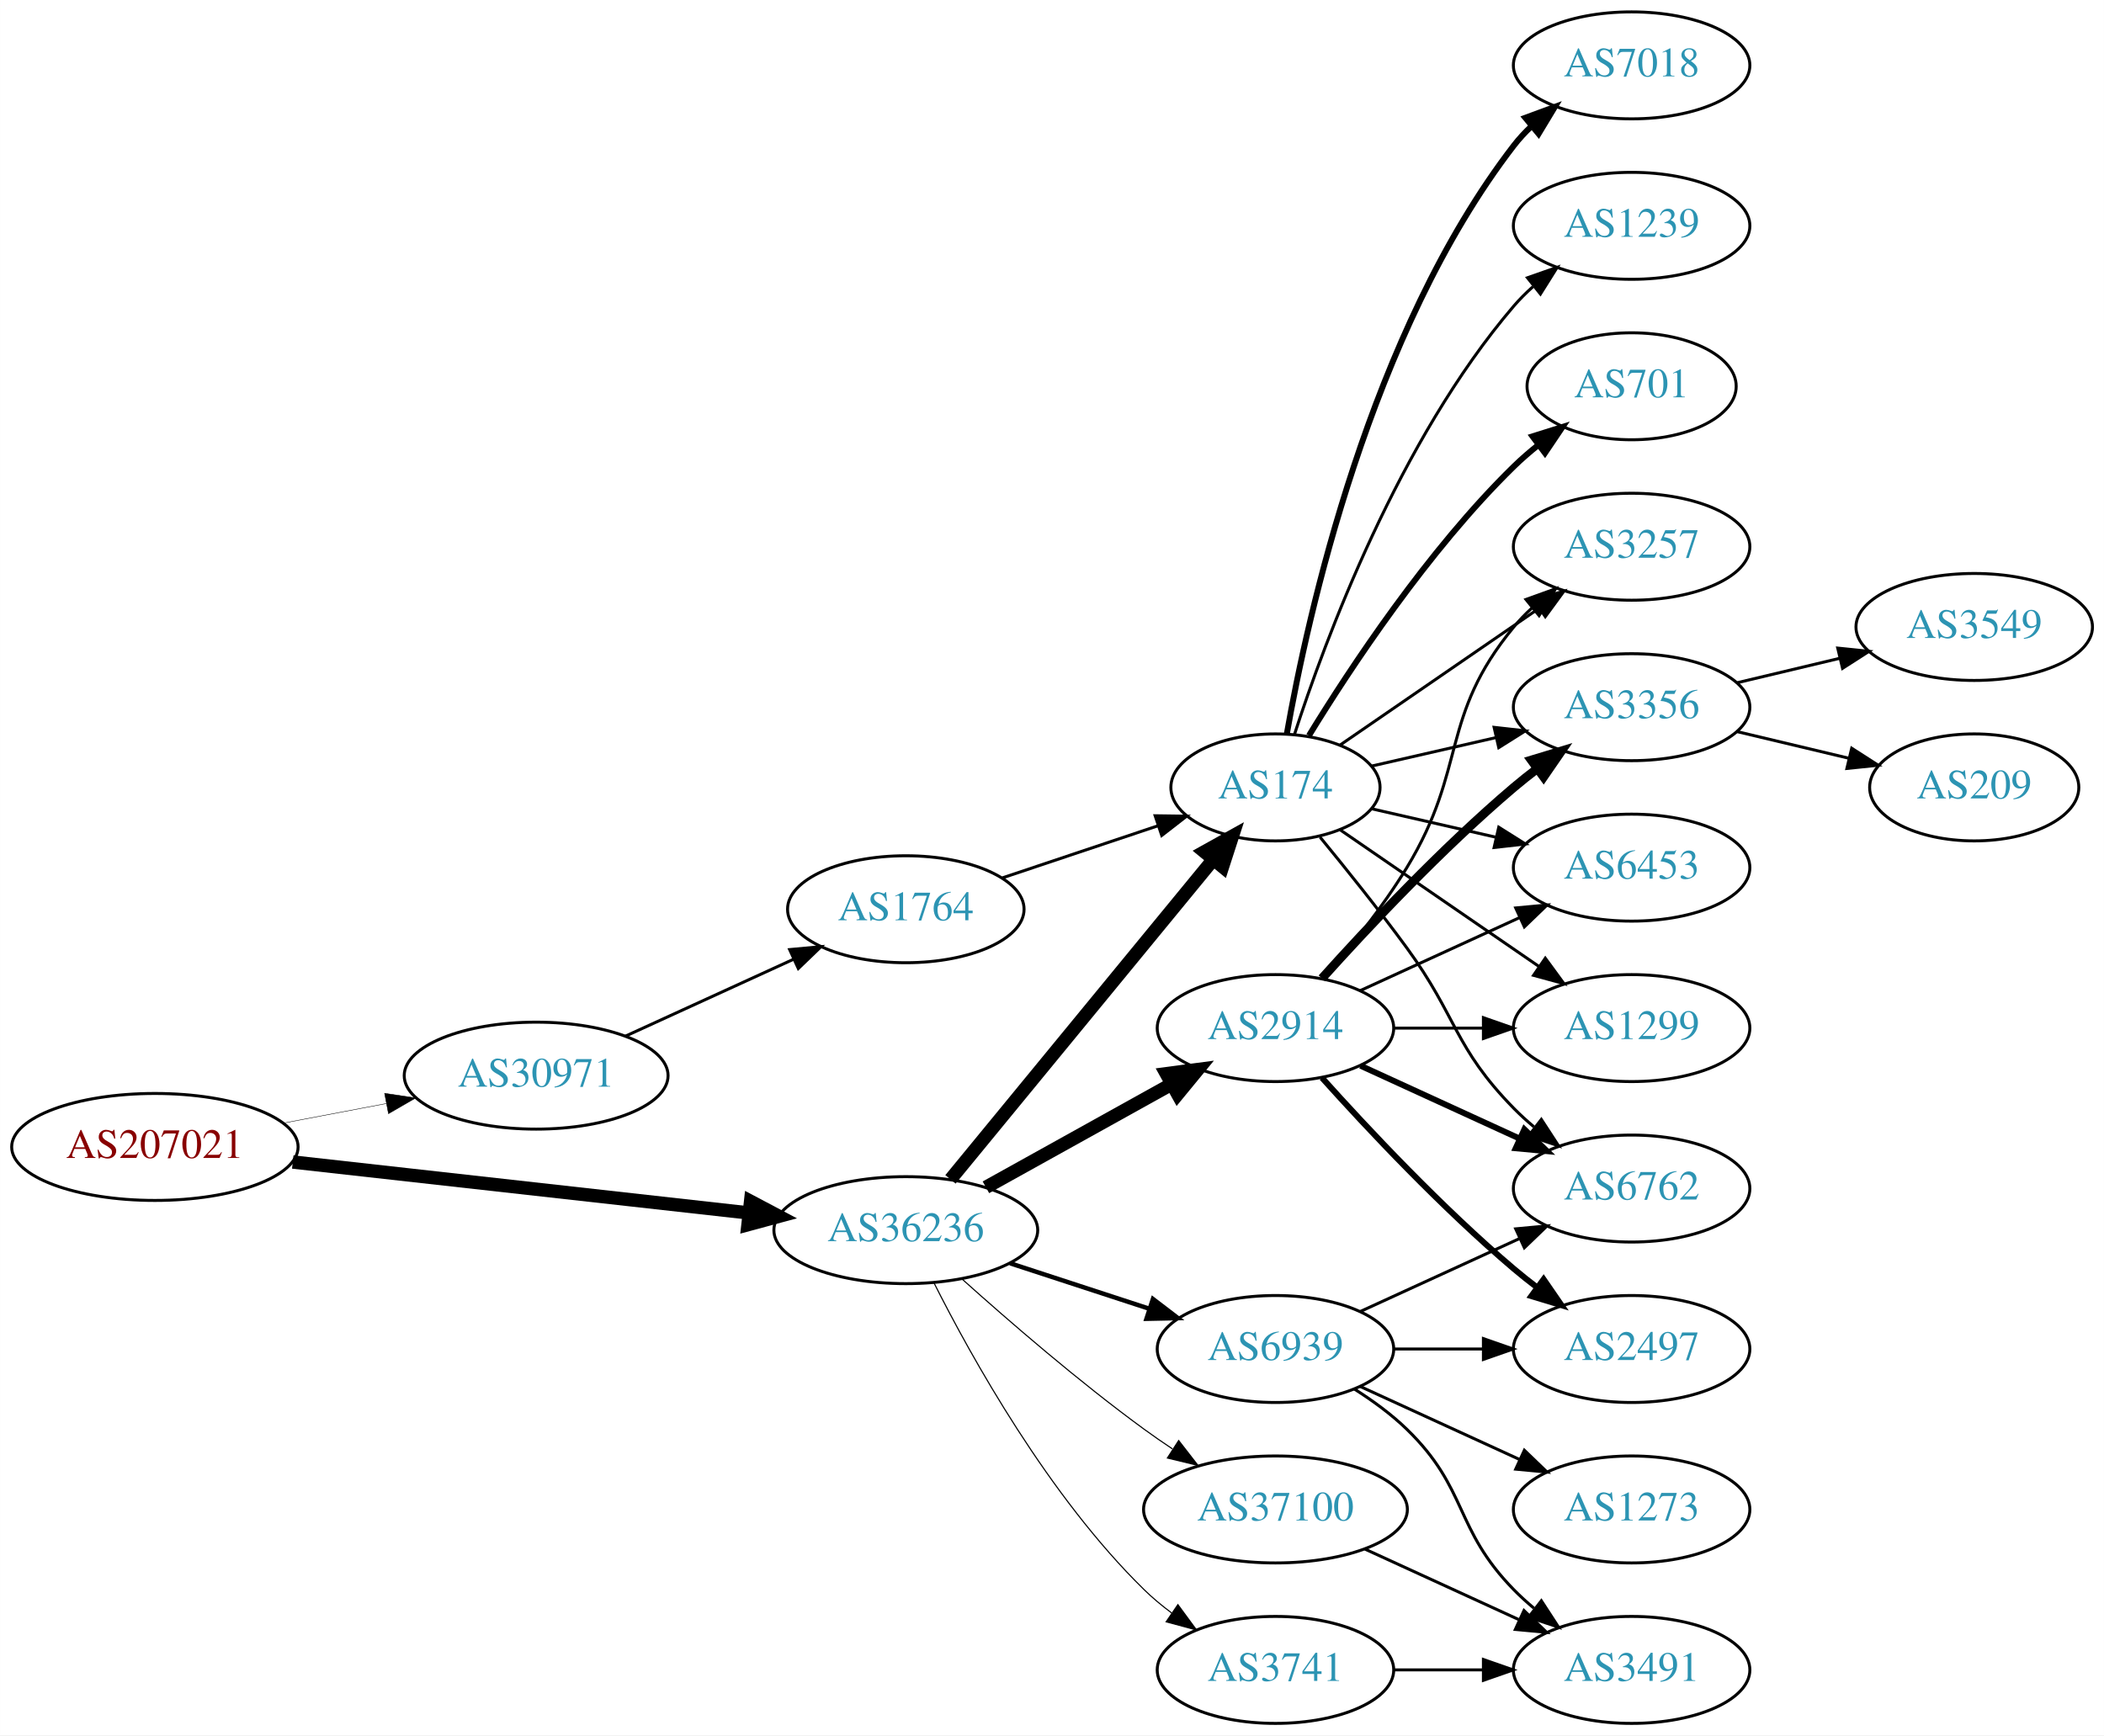
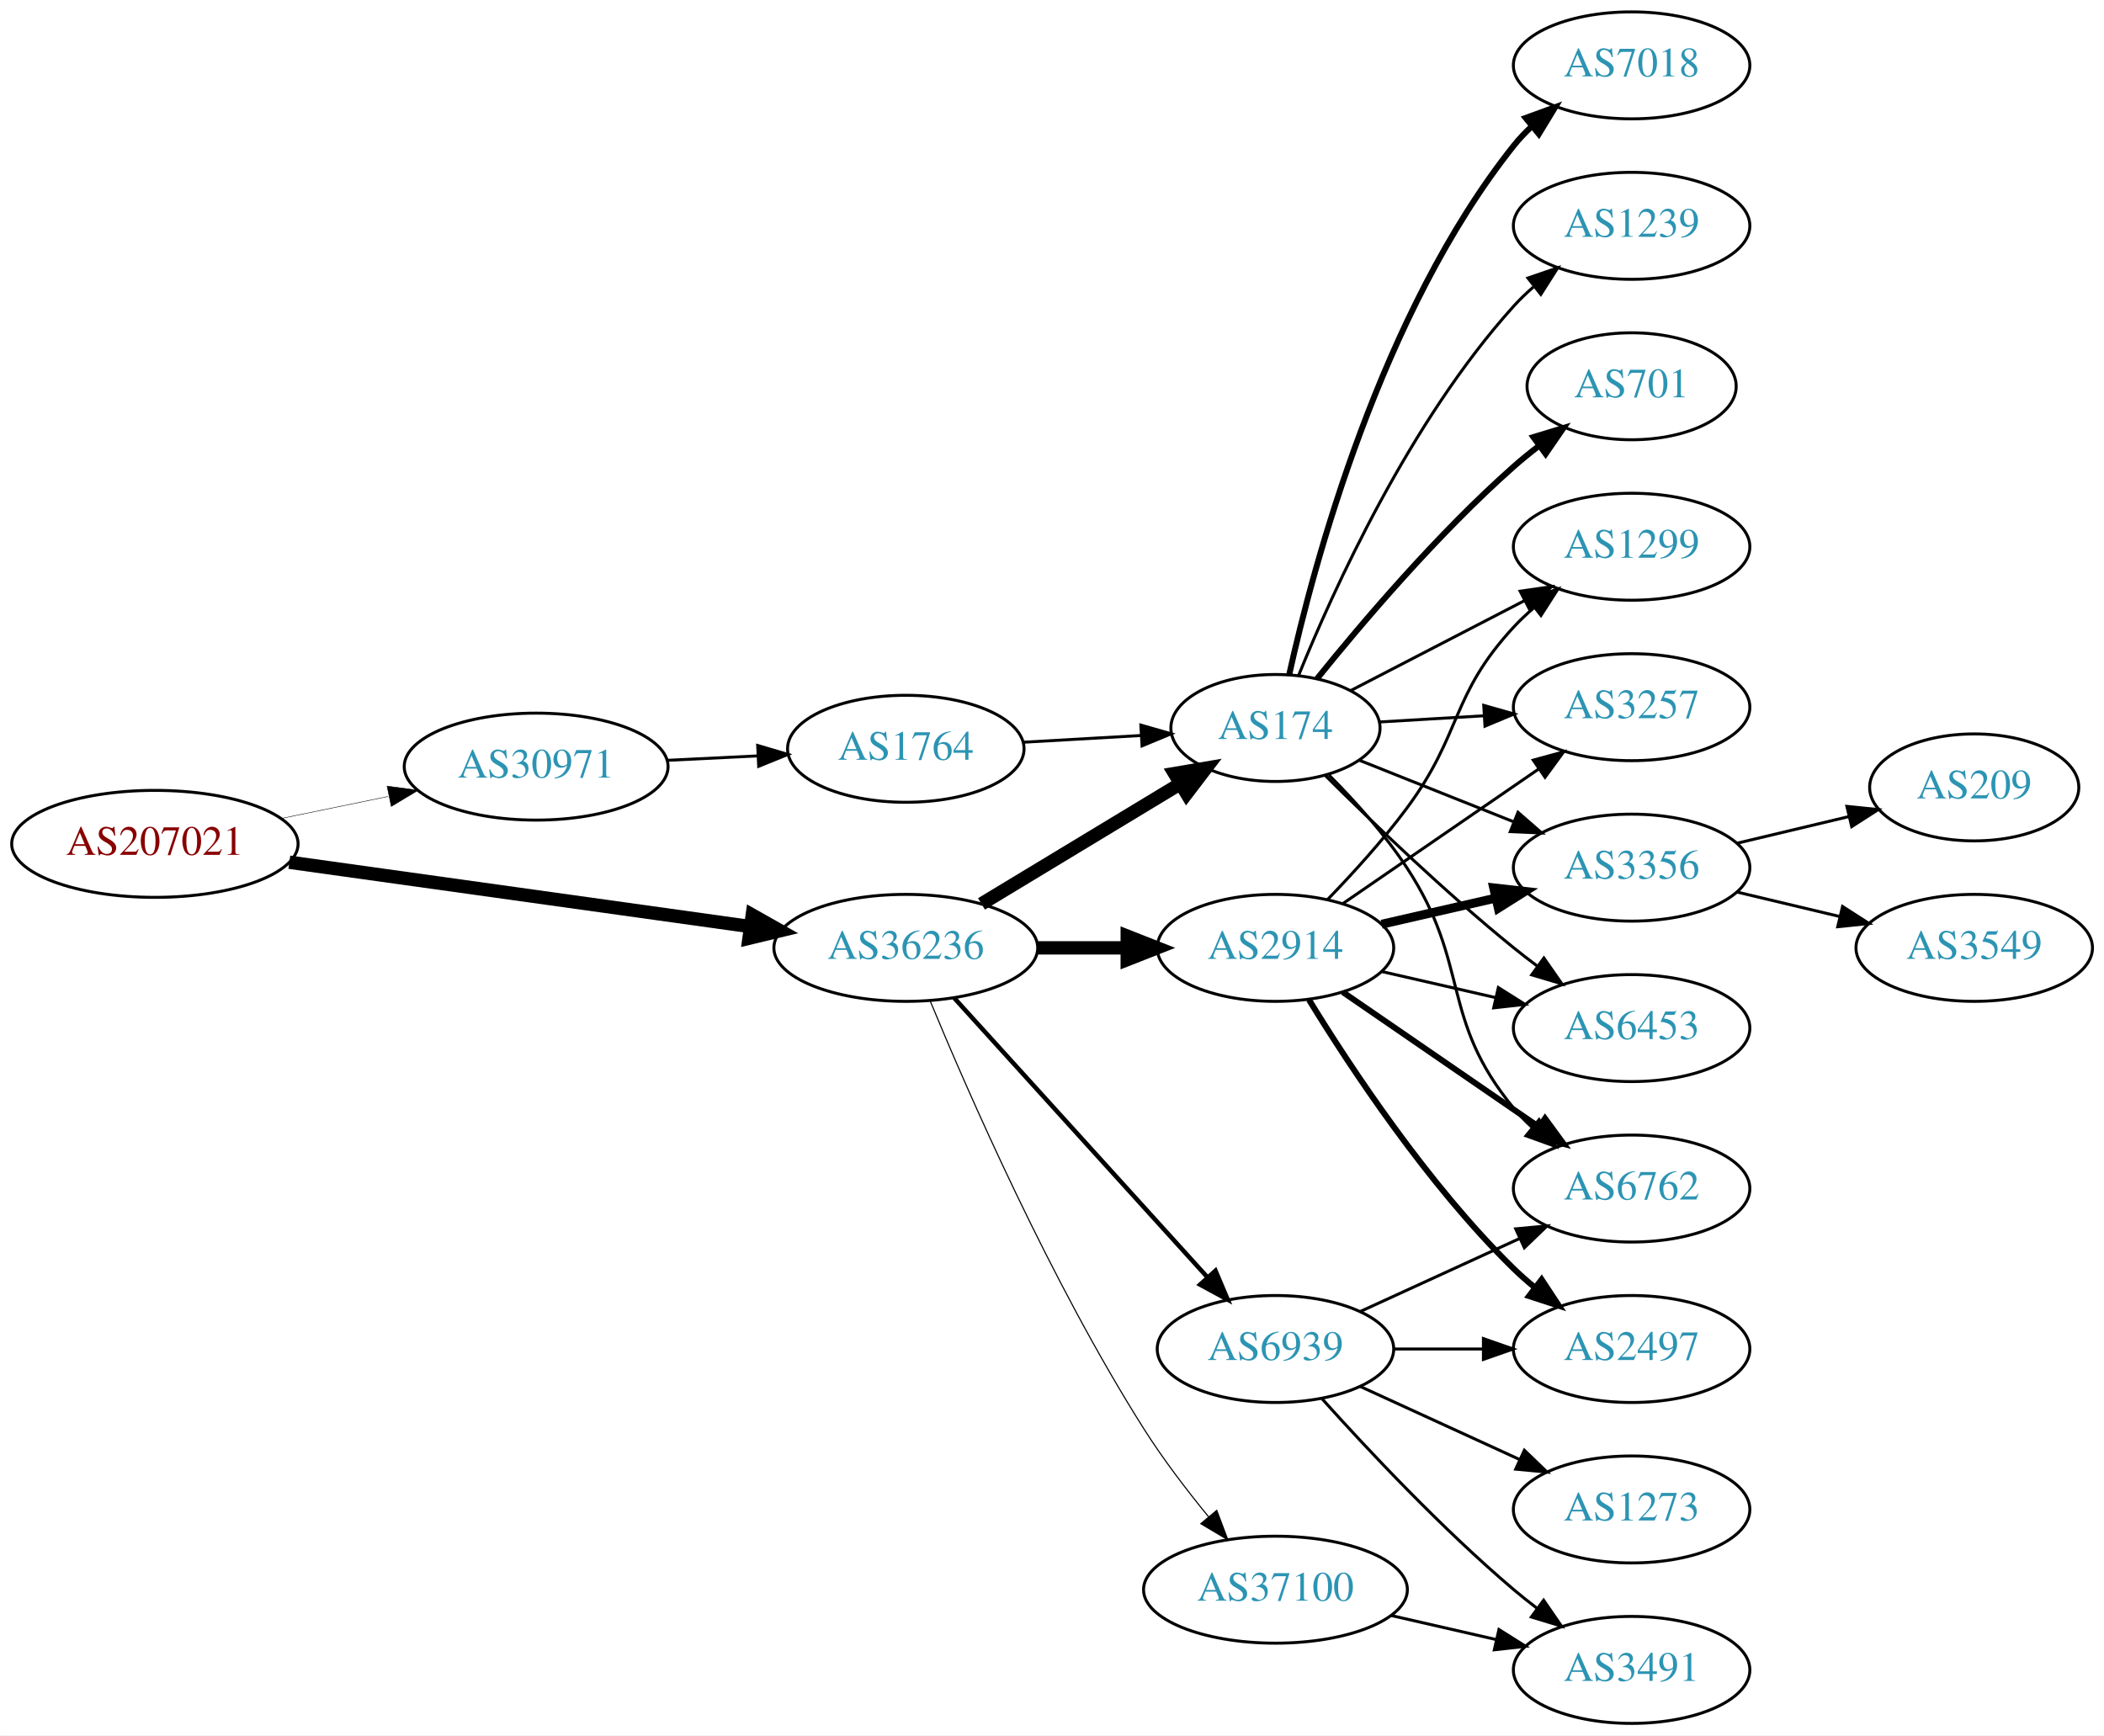
<svg xmlns="http://www.w3.org/2000/svg" xmlns:xlink="http://www.w3.org/1999/xlink" width="708pt" height="584pt" viewBox="0.00 0.00 707.95 584.00">
  <g id="graph0" class="graph" transform="scale(1 1) rotate(0) translate(4 580)">
    <polygon fill="white" stroke="none" points="-4,4 -4,-580 703.954,-580 703.954,4 -4,4" />
    <g id="node1" class="node">
      <g id="a_node1">
        <a xlink:href="/asn/207021" xlink:title="AS207021 ~ ipcom GmbH [AT]">
-           <ellipse fill="#ffffff" stroke="black" cx="48.096" cy="-194" rx="48.192" ry="18" />
-           <text text-anchor="middle" x="48.096" y="-190.3" font-family="Times,serif" font-size="14.00" fill="#880000">AS207021</text>
+           <ellipse fill="#ffffff" stroke="black" cx="48.096" cy="-296" rx="48.192" ry="18" />
+           <text text-anchor="middle" x="48.096" y="-292.3" font-family="Times,serif" font-size="14.00" fill="#880000">AS207021</text>
        </a>
      </g>
    </g>
    <g id="node2" class="node">
      <g id="a_node2">
        <a xlink:href="/asn/30971" xlink:title="AS30971 ~ Jakob-Haringer-Strasse 8 [AT]">
-           <ellipse fill="#ffffff" stroke="black" cx="176.388" cy="-218" rx="44.393" ry="18" />
-           <text text-anchor="middle" x="176.388" y="-214.3" font-family="Times,serif" font-size="14.00" fill="#2c94b3">AS30971</text>
+           <ellipse fill="#ffffff" stroke="black" cx="176.388" cy="-322" rx="44.393" ry="18" />
+           <text text-anchor="middle" x="176.388" y="-318.3" font-family="Times,serif" font-size="14.00" fill="#2c94b3">AS30971</text>
        </a>
      </g>
    </g>
    <g id="edge1" class="edge">
-       <path fill="none" stroke="black" stroke-width="0.15" d="M91.5,-202.058C102.585,-204.165 114.629,-206.454 126.041,-208.622" />
-       <polygon fill="black" stroke="black" stroke-width="0.15" points="125.389,-212.061 135.866,-210.49 126.696,-205.184 125.389,-212.061" />
+       <path fill="none" stroke="black" stroke-width="0.155" d="M90.798,-304.585C102.246,-306.942 114.76,-309.518 126.569,-311.95" />
+       <polygon fill="black" stroke="black" stroke-width="0.155" points="126.219,-315.451 136.72,-314.039 127.631,-308.595 126.219,-315.451" />
    </g>
    <g id="node3" class="node">
      <g id="a_node3">
        <a xlink:href="/asn/36236" xlink:title="AS36236 ~ NetActuate, Inc [US]">
-           <ellipse fill="#ffffff" stroke="black" cx="300.78" cy="-166" rx="44.393" ry="18" />
-           <text text-anchor="middle" x="300.78" y="-162.3" font-family="Times,serif" font-size="14.00" fill="#2c94b3">AS36236</text>
+           <ellipse fill="#ffffff" stroke="black" cx="300.78" cy="-261" rx="44.393" ry="18" />
+           <text text-anchor="middle" x="300.78" y="-257.3" font-family="Times,serif" font-size="14.00" fill="#2c94b3">AS36236</text>
        </a>
      </g>
    </g>
    <g id="edge2" class="edge">
-       <path fill="none" stroke="black" stroke-width="4.5" d="M94.493,-188.929C137.689,-184.105 202.627,-176.851 247.86,-171.799" />
-       <polygon fill="black" stroke="black" stroke-width="4.5" points="248.551,-175.684 258.052,-170.661 247.677,-167.858 248.551,-175.684" />
+       <path fill="none" stroke="black" stroke-width="4.5" d="M93.336,-289.823C136.72,-283.766 202.823,-274.537 248.485,-268.162" />
+       <polygon fill="black" stroke="black" stroke-width="4.5" points="249.117,-272.049 258.477,-266.767 248.028,-264.25 249.117,-272.049" />
    </g>
    <g id="node4" class="node">
      <g id="a_node4">
        <a xlink:href="/asn/1764" xlink:title="AS1764 ~ NEXTLAYER-AS [AT]">
-           <ellipse fill="#ffffff" stroke="black" cx="300.78" cy="-274" rx="39.794" ry="18" />
-           <text text-anchor="middle" x="300.78" y="-270.3" font-family="Times,serif" font-size="14.00" fill="#2c94b3">AS1764</text>
+           <ellipse fill="#ffffff" stroke="black" cx="300.78" cy="-328" rx="39.794" ry="18" />
+           <text text-anchor="middle" x="300.78" y="-324.3" font-family="Times,serif" font-size="14.00" fill="#2c94b3">AS1764</text>
        </a>
      </g>
    </g>
    <g id="edge3" class="edge">
-       <path fill="none" stroke="black" d="M206.393,-231.271C223.368,-239.038 244.963,-248.919 263.111,-257.222" />
-       <polygon fill="black" stroke="black" points="261.694,-260.423 272.243,-261.401 264.606,-254.058 261.694,-260.423" />
+       <path fill="none" stroke="black" d="M220.538,-324.115C230.346,-324.596 240.832,-325.11 250.86,-325.602" />
+       <polygon fill="black" stroke="black" points="250.937,-329.11 261.096,-326.104 251.279,-322.118 250.937,-329.11" />
    </g>
    <g id="node5" class="node">
      <g id="a_node5">
        <a xlink:href="/asn/174" xlink:title="AS174 ~ Cogent Communications [US]">
-           <ellipse fill="#ffffff" stroke="black" cx="425.172" cy="-315" rx="35.194" ry="18" />
-           <text text-anchor="middle" x="425.172" y="-311.3" font-family="Times,serif" font-size="14.00" fill="#2c94b3">AS174</text>
-         </a>
-       </g>
-     </g>
-     <g id="edge5" class="edge">
-       <path fill="none" stroke="black" stroke-width="4.5" d="M315.82,-183.092C337.515,-209.504 379.272,-260.339 404.135,-290.607" />
-       <polygon fill="black" stroke="black" stroke-width="4.5" points="401.279,-293.333 410.669,-298.561 407.364,-288.335 401.279,-293.333" />
+           <ellipse fill="#ffffff" stroke="black" cx="425.172" cy="-335" rx="35.194" ry="18" />
+           <text text-anchor="middle" x="425.172" y="-331.3" font-family="Times,serif" font-size="14.00" fill="#2c94b3">AS174</text>
+         </a>
+       </g>
+     </g>
+     <g id="edge6" class="edge">
+       <path fill="none" stroke="black" stroke-width="4.5" d="M326.253,-275.797C345.456,-287.407 372.314,-303.646 393.045,-316.18" />
+       <polygon fill="black" stroke="black" stroke-width="4.5" points="391.206,-319.67 401.801,-321.474 395.281,-312.931 391.206,-319.67" />
    </g>
    <g id="node6" class="node">
      <g id="a_node6">
        <a xlink:href="/asn/2914" xlink:title="AS2914 ~ NTT America, Inc. [US]">
-           <ellipse fill="#ffffff" stroke="black" cx="425.172" cy="-234" rx="39.794" ry="18" />
-           <text text-anchor="middle" x="425.172" y="-230.3" font-family="Times,serif" font-size="14.00" fill="#2c94b3">AS2914</text>
-         </a>
-       </g>
-     </g>
-     <g id="edge6" class="edge">
-       <path fill="none" stroke="black" stroke-width="4.5" d="M327.736,-180.421C345.909,-190.518 370.371,-204.109 390.111,-215.076" />
-       <polygon fill="black" stroke="black" stroke-width="4.5" points="388.436,-218.65 399.09,-220.065 392.261,-211.766 388.436,-218.65" />
+           <ellipse fill="#ffffff" stroke="black" cx="425.172" cy="-261" rx="39.794" ry="18" />
+           <text text-anchor="middle" x="425.172" y="-257.3" font-family="Times,serif" font-size="14.00" fill="#2c94b3">AS2914</text>
+         </a>
+       </g>
+     </g>
+     <g id="edge5" class="edge">
+       <path fill="none" stroke="black" stroke-width="4.5" d="M345.275,-261C354.964,-261 365.301,-261 375.194,-261" />
+       <polygon fill="black" stroke="black" stroke-width="4.5" points="375.296,-264.938 385.296,-261 375.296,-257.063 375.296,-264.938" />
    </g>
    <g id="node7" class="node">
      <g id="a_node7">
        <a xlink:href="/asn/37100" xlink:title="AS37100 ~ SEACOM Limited [MU]">
-           <ellipse fill="#ffffff" stroke="black" cx="425.172" cy="-72" rx="44.393" ry="18" />
-           <text text-anchor="middle" x="425.172" y="-68.3" font-family="Times,serif" font-size="14.00" fill="#2c94b3">AS37100</text>
+           <ellipse fill="#ffffff" stroke="black" cx="425.172" cy="-45" rx="44.393" ry="18" />
+           <text text-anchor="middle" x="425.172" y="-41.3" font-family="Times,serif" font-size="14.00" fill="#2c94b3">AS37100</text>
        </a>
      </g>
    </g>
    <g id="edge7" class="edge">
-       <path fill="none" stroke="black" stroke-width="0.375" d="M319.733,-149.522C335.402,-135.46 359.008,-115.03 380.976,-99 384.012,-96.784 387.231,-94.56 390.487,-92.392" />
-       <polygon fill="black" stroke="black" stroke-width="0.375" points="392.601,-95.193 399.098,-86.824 388.8,-89.314 392.601,-95.193" />
+       <path fill="none" stroke="black" stroke-width="0.375" d="M308.908,-243.306C321.532,-212.78 349.479,-148.718 380.976,-99 387.371,-88.906 395.322,-78.498 402.654,-69.547" />
+       <polygon fill="black" stroke="black" stroke-width="0.375" points="405.415,-71.701 409.15,-61.786 400.047,-67.207 405.415,-71.701" />
    </g>
    <g id="node8" class="node">
      <g id="a_node8">
-         <a xlink:href="/asn/3741" xlink:title="AS3741 ~ IS [ZA]">
-           <ellipse fill="#ffffff" stroke="black" cx="425.172" cy="-18" rx="39.794" ry="18" />
-           <text text-anchor="middle" x="425.172" y="-14.3" font-family="Times,serif" font-size="14.00" fill="#2c94b3">AS3741</text>
-         </a>
-       </g>
-     </g>
-     <g id="edge8" class="edge">
-       <path fill="none" stroke="black" stroke-width="0.375" d="M310.25,-148.279C322.941,-123.073 348.868,-76.444 380.976,-45 383.809,-42.225 386.975,-39.594 390.271,-37.141" />
-       <polygon fill="black" stroke="black" stroke-width="0.375" points="392.338,-39.968 398.613,-31.432 388.384,-34.191 392.338,-39.968" />
-     </g>
-     <g id="node9" class="node">
-       <g id="a_node9">
        <a xlink:href="/asn/6939" xlink:title="AS6939 ~ Hurricane Electric LLC [US]">
          <ellipse fill="#ffffff" stroke="black" cx="425.172" cy="-126" rx="39.794" ry="18" />
          <text text-anchor="middle" x="425.172" y="-122.3" font-family="Times,serif" font-size="14.00" fill="#2c94b3">AS6939</text>
        </a>
      </g>
    </g>
-     <g id="edge9" class="edge">
-       <path fill="none" stroke="black" stroke-width="1.5" d="M335.873,-154.858C350.378,-150.117 367.43,-144.544 382.661,-139.567" />
-       <polygon fill="black" stroke="black" stroke-width="1.5" points="383.944,-142.83 392.362,-136.396 381.769,-136.176 383.944,-142.83" />
+     <g id="edge8" class="edge">
+       <path fill="none" stroke="black" stroke-width="1.5" d="M317.033,-244.175C338.496,-220.501 377.728,-177.229 402.295,-150.13" />
+       <polygon fill="black" stroke="black" stroke-width="1.5" points="404.987,-152.372 409.111,-142.613 399.801,-147.671 404.987,-152.372" />
    </g>
    <g id="edge4" class="edge">
-       <path fill="none" stroke="black" d="M333.299,-284.559C349.285,-289.914 368.836,-296.463 385.702,-302.113" />
-       <polygon fill="black" stroke="black" points="384.682,-305.462 395.276,-305.32 386.905,-298.825 384.682,-305.462" />
-     </g>
-     <g id="node10" class="node">
-       <g id="a_node10">
+       <path fill="none" stroke="black" d="M340.17,-330.196C352.782,-330.917 366.902,-331.725 379.914,-332.469" />
+       <polygon fill="black" stroke="black" points="379.877,-335.972 390.061,-333.049 380.277,-328.984 379.877,-335.972" />
+     </g>
+     <g id="node9" class="node">
+       <g id="a_node9">
        <a xlink:href="/asn/7018" xlink:title="AS7018 ~ AT&amp;T Services, Inc. [US]">
          <ellipse fill="#ffffff" stroke="black" cx="545.014" cy="-558" rx="39.794" ry="18" />
          <text text-anchor="middle" x="545.014" y="-554.3" font-family="Times,serif" font-size="14.00" fill="#2c94b3">AS7018</text>
        </a>
      </g>
    </g>
+     <g id="edge9" class="edge">
+       <path fill="none" stroke="black" stroke-width="2" d="M429.799,-352.98C437.94,-389.731 460.558,-474.729 505.368,-531 507.184,-533.281 509.244,-535.45 511.443,-537.494" />
+       <polygon fill="black" stroke="black" stroke-width="2" points="509.358,-540.311 519.311,-543.943 513.796,-534.897 509.358,-540.311" />
+     </g>
+     <g id="node10" class="node">
+       <g id="a_node10">
+         <a xlink:href="/asn/1239" xlink:title="AS1239 ~ Sprint [US]">
+           <ellipse fill="#ffffff" stroke="black" cx="545.014" cy="-504" rx="39.794" ry="18" />
+           <text text-anchor="middle" x="545.014" y="-500.3" font-family="Times,serif" font-size="14.00" fill="#2c94b3">AS1239</text>
+         </a>
+       </g>
+     </g>
    <g id="edge10" class="edge">
-       <path fill="none" stroke="black" stroke-width="2" d="M428.99,-332.99C435.918,-372.435 456.874,-468.025 505.368,-531 507.147,-533.31 509.179,-535.5 511.36,-537.559" />
-       <polygon fill="black" stroke="black" stroke-width="2" points="509.256,-540.361 519.193,-544.036 513.716,-534.966 509.256,-540.361" />
+       <path fill="none" stroke="black" d="M432.988,-352.769C444.588,-381.352 470.354,-438.256 505.368,-477 507.374,-479.22 509.596,-481.357 511.93,-483.389" />
+       <polygon fill="black" stroke="black" points="510.131,-486.426 520.153,-489.862 514.461,-480.926 510.131,-486.426" />
    </g>
    <g id="node11" class="node">
      <g id="a_node11">
-         <a xlink:href="/asn/3257" xlink:title="AS3257 ~ GTT [DE]">
-           <ellipse fill="#ffffff" stroke="black" cx="545.014" cy="-396" rx="39.794" ry="18" />
-           <text text-anchor="middle" x="545.014" y="-392.3" font-family="Times,serif" font-size="14.00" fill="#2c94b3">AS3257</text>
+         <a xlink:href="/asn/6453" xlink:title="AS6453 ~ TATA COMMUNICATIONS (AMERICA) INC [US]">
+           <ellipse fill="#ffffff" stroke="black" cx="545.014" cy="-234" rx="39.794" ry="18" />
+           <text text-anchor="middle" x="545.014" y="-230.3" font-family="Times,serif" font-size="14.00" fill="#2c94b3">AS6453</text>
        </a>
      </g>
    </g>
    <g id="edge11" class="edge">
-       <path fill="none" stroke="black" d="M446.968,-329.295C465.552,-342.068 493.003,-360.937 513.971,-375.349" />
-       <polygon fill="black" stroke="black" points="512.005,-378.245 522.229,-381.025 515.97,-372.476 512.005,-378.245" />
+       <path fill="none" stroke="black" d="M441.945,-318.995C457.51,-303.513 482.262,-279.71 505.368,-261 507.912,-258.94 510.605,-256.864 513.338,-254.828" />
+       <polygon fill="black" stroke="black" points="515.492,-257.589 521.547,-248.895 511.392,-251.916 515.492,-257.589" />
    </g>
    <g id="node12" class="node">
      <g id="a_node12">
-         <a xlink:href="/asn/3356" xlink:title="AS3356 ~ LEVEL3 [US]">
-           <ellipse fill="#ffffff" stroke="black" cx="545.014" cy="-342" rx="39.794" ry="18" />
-           <text text-anchor="middle" x="545.014" y="-338.3" font-family="Times,serif" font-size="14.00" fill="#2c94b3">AS3356</text>
-         </a>
-       </g>
-     </g>
-     <g id="edge12" class="edge">
-       <path fill="none" stroke="black" d="M457.442,-322.165C470.281,-325.106 485.386,-328.567 499.353,-331.767" />
-       <polygon fill="black" stroke="black" points="498.745,-335.219 509.274,-334.04 500.308,-328.395 498.745,-335.219" />
-     </g>
-     <g id="node13" class="node">
-       <g id="a_node13">
        <a xlink:href="/asn/6762" xlink:title="AS6762 ~ TELECOM ITALIA SPARKLE S.p.A. [IT]">
          <ellipse fill="#ffffff" stroke="black" cx="545.014" cy="-180" rx="39.794" ry="18" />
          <text text-anchor="middle" x="545.014" y="-176.3" font-family="Times,serif" font-size="14.00" fill="#2c94b3">AS6762</text>
        </a>
      </g>
    </g>
+     <g id="edge12" class="edge">
+       <path fill="none" stroke="black" d="M443.19,-319.14C451.792,-310.508 461.95,-299.304 469.368,-288 490.982,-255.063 480.303,-237.394 505.368,-207 507.223,-204.75 509.31,-202.604 511.529,-200.576" />
+       <polygon fill="black" stroke="black" points="513.878,-203.177 519.434,-194.156 509.465,-197.744 513.878,-203.177" />
+     </g>
+     <g id="node13" class="node">
+       <g id="a_node13">
+         <a xlink:href="/asn/1299" xlink:title="AS1299 ~ Telia Carrier [EU]">
+           <ellipse fill="#ffffff" stroke="black" cx="545.014" cy="-396" rx="39.794" ry="18" />
+           <text text-anchor="middle" x="545.014" y="-392.3" font-family="Times,serif" font-size="14.00" fill="#2c94b3">AS1299</text>
+         </a>
+       </g>
+     </g>
    <g id="edge13" class="edge">
-       <path fill="none" stroke="black" d="M440.174,-298.269C448.822,-287.75 460.014,-273.792 469.368,-261 486.393,-237.716 485.195,-227.617 505.368,-207 507.461,-204.861 509.744,-202.782 512.121,-200.79" />
-       <polygon fill="black" stroke="black" points="514.639,-203.268 520.42,-194.389 510.364,-197.725 514.639,-203.268" />
+       <path fill="none" stroke="black" d="M450.589,-347.639C467.506,-356.396 490.282,-368.186 509.111,-377.933" />
+       <polygon fill="black" stroke="black" points="507.504,-381.042 517.994,-382.531 510.722,-374.825 507.504,-381.042" />
    </g>
    <g id="node14" class="node">
      <g id="a_node14">
-         <a xlink:href="/asn/6453" xlink:title="AS6453 ~ TATA COMMUNICATIONS (AMERICA) INC [US]">
-           <ellipse fill="#ffffff" stroke="black" cx="545.014" cy="-288" rx="39.794" ry="18" />
-           <text text-anchor="middle" x="545.014" y="-284.3" font-family="Times,serif" font-size="14.00" fill="#2c94b3">AS6453</text>
+         <a xlink:href="/asn/3257" xlink:title="AS3257 ~ GTT [DE]">
+           <ellipse fill="#ffffff" stroke="black" cx="545.014" cy="-342" rx="39.794" ry="18" />
+           <text text-anchor="middle" x="545.014" y="-338.3" font-family="Times,serif" font-size="14.00" fill="#2c94b3">AS3257</text>
        </a>
      </g>
    </g>
    <g id="edge14" class="edge">
-       <path fill="none" stroke="black" d="M457.442,-307.835C470.281,-304.894 485.386,-301.433 499.353,-298.233" />
-       <polygon fill="black" stroke="black" points="500.308,-301.605 509.274,-295.96 498.745,-294.781 500.308,-301.605" />
+       <path fill="none" stroke="black" d="M460.257,-337.025C471.192,-337.674 483.525,-338.407 495.297,-339.106" />
+       <polygon fill="black" stroke="black" points="495.259,-342.61 505.449,-339.709 495.674,-335.622 495.259,-342.61" />
    </g>
    <g id="node15" class="node">
      <g id="a_node15">
-         <a xlink:href="/asn/1239" xlink:title="AS1239 ~ Sprint [US]">
-           <ellipse fill="#ffffff" stroke="black" cx="545.014" cy="-504" rx="39.794" ry="18" />
-           <text text-anchor="middle" x="545.014" y="-500.3" font-family="Times,serif" font-size="14.00" fill="#2c94b3">AS1239</text>
+         <a xlink:href="/asn/3356" xlink:title="AS3356 ~ LEVEL3 [US]">
+           <ellipse fill="#ffffff" stroke="black" cx="545.014" cy="-288" rx="39.794" ry="18" />
+           <text text-anchor="middle" x="545.014" y="-284.3" font-family="Times,serif" font-size="14.00" fill="#2c94b3">AS3356</text>
        </a>
      </g>
    </g>
    <g id="edge15" class="edge">
-       <path fill="none" stroke="black" d="M431.538,-332.74C441.802,-364.461 466.694,-431.808 505.368,-477 507.314,-479.274 509.492,-481.449 511.797,-483.507" />
-       <polygon fill="black" stroke="black" points="509.966,-486.524 519.965,-490.027 514.333,-481.053 509.966,-486.524" />
+       <path fill="none" stroke="black" d="M453.504,-324.099C468.85,-317.979 488.254,-310.239 505.158,-303.498" />
+       <polygon fill="black" stroke="black" points="506.779,-306.619 514.771,-299.663 504.186,-300.117 506.779,-306.619" />
    </g>
    <g id="node16" class="node">
      <g id="a_node16">
-         <a xlink:href="/asn/1299" xlink:title="AS1299 ~ Telia Carrier [EU]">
-           <ellipse fill="#ffffff" stroke="black" cx="545.014" cy="-234" rx="39.794" ry="18" />
-           <text text-anchor="middle" x="545.014" y="-230.3" font-family="Times,serif" font-size="14.00" fill="#2c94b3">AS1299</text>
-         </a>
-       </g>
-     </g>
-     <g id="edge16" class="edge">
-       <path fill="none" stroke="black" d="M446.968,-300.705C465.552,-287.932 493.003,-269.063 513.971,-254.651" />
-       <polygon fill="black" stroke="black" points="515.97,-257.524 522.229,-248.975 512.005,-251.755 515.97,-257.524" />
-     </g>
-     <g id="node17" class="node">
-       <g id="a_node17">
        <a xlink:href="/asn/701" xlink:title="AS701 ~ UUNET [US]">
          <ellipse fill="#ffffff" stroke="black" cx="545.014" cy="-450" rx="35.194" ry="18" />
          <text text-anchor="middle" x="545.014" y="-446.3" font-family="Times,serif" font-size="14.00" fill="#2c94b3">AS701</text>
        </a>
      </g>
    </g>
+     <g id="edge16" class="edge">
+       <path fill="none" stroke="black" stroke-width="2" d="M439.176,-351.603C454.094,-370.109 479.805,-400.402 505.368,-423 508.024,-425.348 510.887,-427.674 513.812,-429.919" />
+       <polygon fill="black" stroke="black" stroke-width="2" points="511.959,-432.9 522.096,-435.98 516.092,-427.25 511.959,-432.9" />
+     </g>
+     <g id="edge22" class="edge">
+       <path fill="none" stroke="black" d="M460.891,-253.045C472.891,-250.296 486.512,-247.175 499.205,-244.267" />
+       <polygon fill="black" stroke="black" points="500.17,-247.636 509.136,-241.991 498.607,-240.813 500.17,-247.636" />
+     </g>
+     <g id="edge20" class="edge">
+       <path fill="none" stroke="black" stroke-width="2" d="M447.786,-246.143C466.274,-233.435 493.088,-215.005 513.718,-200.825" />
+       <polygon fill="black" stroke="black" stroke-width="2" points="515.88,-203.586 522.138,-195.037 511.915,-197.817 515.88,-203.586" />
+     </g>
+     <g id="edge19" class="edge">
+       <path fill="none" stroke="black" d="M442.667,-277.225C451.125,-285.957 461.313,-297.141 469.368,-308 488.122,-333.284 483.977,-345.903 505.368,-369 507.401,-371.196 509.642,-373.315 511.99,-375.335" />
+       <polygon fill="black" stroke="black" points="510.204,-378.381 520.236,-381.786 514.517,-372.867 510.204,-378.381" />
+     </g>
+     <g id="edge21" class="edge">
+       <path fill="none" stroke="black" d="M447.786,-275.857C466.274,-288.565 493.088,-306.995 513.718,-321.175" />
+       <polygon fill="black" stroke="black" points="511.915,-324.183 522.138,-326.963 515.88,-318.414 511.915,-324.183" />
+     </g>
    <g id="edge17" class="edge">
-       <path fill="none" stroke="black" stroke-width="2" d="M436.437,-332.44C450.246,-354.991 476.435,-394.722 505.368,-423 507.903,-425.478 510.687,-427.89 513.562,-430.188" />
-       <polygon fill="black" stroke="black" stroke-width="2" points="511.671,-433.144 521.779,-436.321 515.859,-427.535 511.671,-433.144" />
-     </g>
-     <g id="edge21" class="edge">
-       <path fill="none" stroke="black" d="M441.369,-250.677C450.245,-260.949 461.257,-274.666 469.368,-288 489.84,-321.658 480.303,-338.606 505.368,-369 507.223,-371.25 509.31,-373.396 511.529,-375.424" />
-       <polygon fill="black" stroke="black" points="509.465,-378.256 519.434,-381.844 513.878,-372.823 509.465,-378.256" />
-     </g>
-     <g id="edge19" class="edge">
-       <path fill="none" stroke="black" stroke-width="3" d="M440.818,-250.725C456.119,-267.765 481.216,-294.523 505.368,-315 507.865,-317.117 510.525,-319.232 513.237,-321.293" />
-       <polygon fill="black" stroke="black" stroke-width="3" points="511.274,-324.194 521.413,-327.266 515.403,-318.541 511.274,-324.194" />
-     </g>
-     <g id="edge20" class="edge">
-       <path fill="none" stroke="black" stroke-width="2" d="M453.801,-221.339C469.758,-214.027 490.028,-204.739 507.311,-196.819" />
-       <polygon fill="black" stroke="black" stroke-width="2" points="508.926,-199.929 516.559,-192.581 506.01,-193.565 508.926,-199.929" />
-     </g>
-     <g id="edge23" class="edge">
-       <path fill="none" stroke="black" d="M453.801,-246.661C469.758,-253.973 490.028,-263.261 507.311,-271.181" />
-       <polygon fill="black" stroke="black" points="506.01,-274.435 516.559,-275.419 508.926,-268.071 506.01,-274.435" />
-     </g>
-     <g id="edge18" class="edge">
-       <path fill="none" stroke="black" d="M465.085,-234C474.638,-234 484.987,-234 494.95,-234" />
-       <polygon fill="black" stroke="black" points="495.143,-237.5 505.143,-234 495.143,-230.5 495.143,-237.5" />
-     </g>
-     <g id="node18" class="node">
-       <g id="a_node18">
+       <path fill="none" stroke="black" stroke-width="3" d="M460.891,-268.955C472.891,-271.704 486.512,-274.825 499.205,-277.733" />
+       <polygon fill="black" stroke="black" stroke-width="3" points="498.607,-281.187 509.136,-280.009 500.17,-274.364 498.607,-281.187" />
+     </g>
+     <g id="node17" class="node">
+       <g id="a_node17">
        <a xlink:href="/asn/2497" xlink:title="AS2497 ~ Internet Initiative Japan Inc. [JP]">
          <ellipse fill="#ffffff" stroke="black" cx="545.014" cy="-126" rx="39.794" ry="18" />
          <text text-anchor="middle" x="545.014" y="-122.3" font-family="Times,serif" font-size="14.00" fill="#2c94b3">AS2497</text>
        </a>
      </g>
    </g>
-     <g id="edge22" class="edge">
-       <path fill="none" stroke="black" stroke-width="2" d="M440.818,-217.275C456.119,-200.235 481.216,-173.477 505.368,-153 507.865,-150.883 510.525,-148.768 513.237,-146.707" />
-       <polygon fill="black" stroke="black" stroke-width="2" points="515.403,-149.459 521.413,-140.734 511.274,-143.806 515.403,-149.459" />
-     </g>
-     <g id="node19" class="node">
-       <g id="a_node19">
+     <g id="edge18" class="edge">
+       <path fill="none" stroke="black" stroke-width="2" d="M436.437,-243.56C450.246,-221.009 476.435,-181.278 505.368,-153 507.508,-150.908 509.825,-148.863 512.225,-146.894" />
+       <polygon fill="black" stroke="black" stroke-width="2" points="514.736,-149.382 520.567,-140.536 510.492,-143.815 514.736,-149.382" />
+     </g>
+     <g id="node20" class="node">
+       <g id="a_node20">
        <a xlink:href="/asn/3491" xlink:title="AS3491 ~ PCCW Global, Inc. [US]">
          <ellipse fill="#ffffff" stroke="black" cx="545.014" cy="-18" rx="39.794" ry="18" />
          <text text-anchor="middle" x="545.014" y="-14.3" font-family="Times,serif" font-size="14.00" fill="#2c94b3">AS3491</text>
        </a>
      </g>
    </g>
-     <g id="edge24" class="edge">
-       <path fill="none" stroke="black" d="M455.301,-58.652C470.913,-51.498 490.31,-42.609 506.982,-34.969" />
-       <polygon fill="black" stroke="black" points="508.801,-37.986 516.434,-30.638 505.885,-31.622 508.801,-37.986" />
-     </g>
-     <g id="edge27" class="edge">
-       <path fill="none" stroke="black" d="M465.085,-18C474.638,-18 484.987,-18 494.95,-18" />
-       <polygon fill="black" stroke="black" points="495.143,-21.5 505.143,-18 495.143,-14.5 495.143,-21.5" />
-     </g>
-     <g id="edge30" class="edge">
+     <g id="edge25" class="edge">
+       <path fill="none" stroke="black" d="M464.107,-36.308C475.347,-33.733 487.76,-30.889 499.383,-28.226" />
+       <polygon fill="black" stroke="black" points="500.379,-31.588 509.345,-25.944 498.816,-24.765 500.379,-31.588" />
+     </g>
+     <g id="edge26" class="edge">
      <path fill="none" stroke="black" d="M453.801,-138.661C469.758,-145.973 490.028,-155.261 507.311,-163.181" />
      <polygon fill="black" stroke="black" points="506.01,-166.435 516.559,-167.419 508.926,-160.071 506.01,-166.435" />
    </g>
-     <g id="edge29" class="edge">
+     <g id="edge28" class="edge">
      <path fill="none" stroke="black" d="M465.085,-126C474.638,-126 484.987,-126 494.95,-126" />
      <polygon fill="black" stroke="black" points="495.143,-129.5 505.143,-126 495.143,-122.5 495.143,-129.5" />
    </g>
-     <g id="edge28" class="edge">
-       <path fill="none" stroke="black" d="M451.701,-112.538C457.864,-108.638 464.165,-104.052 469.368,-99 490.061,-78.906 485.195,-65.617 505.368,-45 507.461,-42.861 509.744,-40.782 512.121,-38.79" />
-       <polygon fill="black" stroke="black" points="514.639,-41.268 520.42,-32.389 510.364,-35.725 514.639,-41.268" />
-     </g>
-     <g id="node22" class="node">
-       <g id="a_node22">
+     <g id="edge29" class="edge">
+       <path fill="none" stroke="black" d="M440.818,-109.275C456.119,-92.235 481.216,-65.477 505.368,-45 507.865,-42.883 510.525,-40.768 513.237,-38.707" />
+       <polygon fill="black" stroke="black" points="515.403,-41.459 521.413,-32.734 511.274,-35.806 515.403,-41.459" />
+     </g>
+     <g id="node21" class="node">
+       <g id="a_node21">
        <a xlink:href="/asn/1273" xlink:title="AS1273 ~ Vodafone Group PLC [EU]">
          <ellipse fill="#ffffff" stroke="black" cx="545.014" cy="-72" rx="39.794" ry="18" />
          <text text-anchor="middle" x="545.014" y="-68.3" font-family="Times,serif" font-size="14.00" fill="#2c94b3">AS1273</text>
        </a>
      </g>
    </g>
-     <g id="edge31" class="edge">
+     <g id="edge27" class="edge">
      <path fill="none" stroke="black" d="M453.801,-113.339C469.758,-106.027 490.028,-96.739 507.311,-88.819" />
      <polygon fill="black" stroke="black" points="508.926,-91.929 516.559,-84.581 506.01,-85.565 508.926,-91.929" />
    </g>
-     <g id="node20" class="node">
-       <g id="a_node20">
-         <a xlink:href="/asn/3549" xlink:title="AS3549 ~ Level 3 Parent, LLC [US]">
-           <ellipse fill="#ffffff" stroke="black" cx="660.307" cy="-369" rx="39.794" ry="18" />
-           <text text-anchor="middle" x="660.307" y="-365.3" font-family="Times,serif" font-size="14.00" fill="#2c94b3">AS3549</text>
-         </a>
-       </g>
-     </g>
-     <g id="edge25" class="edge">
-       <path fill="none" stroke="black" d="M580.622,-350.248C591.493,-352.838 603.647,-355.735 615.09,-358.462" />
-       <polygon fill="black" stroke="black" points="614.373,-361.889 624.912,-360.803 615.996,-355.08 614.373,-361.889" />
-     </g>
-     <g id="node21" class="node">
-       <g id="a_node21">
+     <g id="node18" class="node">
+       <g id="a_node18">
        <a xlink:href="/asn/209" xlink:title="AS209 ~ CenturyLink Communications, LLC [US]">
          <ellipse fill="#ffffff" stroke="black" cx="660.307" cy="-315" rx="35.194" ry="18" />
          <text text-anchor="middle" x="660.307" y="-311.3" font-family="Times,serif" font-size="14.00" fill="#2c94b3">AS209</text>
        </a>
      </g>
    </g>
-     <g id="edge26" class="edge">
-       <path fill="none" stroke="black" d="M580.622,-333.752C592.416,-330.942 605.721,-327.771 617.988,-324.847" />
-       <polygon fill="black" stroke="black" points="619.077,-328.186 627.993,-322.463 617.454,-321.376 619.077,-328.186" />
+     <g id="edge23" class="edge">
+       <path fill="none" stroke="black" d="M580.622,-296.248C592.416,-299.058 605.721,-302.229 617.988,-305.153" />
+       <polygon fill="black" stroke="black" points="617.454,-308.624 627.993,-307.537 619.077,-301.814 617.454,-308.624" />
+     </g>
+     <g id="node19" class="node">
+       <g id="a_node19">
+         <a xlink:href="/asn/3549" xlink:title="AS3549 ~ Level 3 Parent, LLC [US]">
+           <ellipse fill="#ffffff" stroke="black" cx="660.307" cy="-261" rx="39.794" ry="18" />
+           <text text-anchor="middle" x="660.307" y="-257.3" font-family="Times,serif" font-size="14.00" fill="#2c94b3">AS3549</text>
+         </a>
+       </g>
+     </g>
+     <g id="edge24" class="edge">
+       <path fill="none" stroke="black" d="M580.622,-279.752C591.493,-277.162 603.647,-274.265 615.09,-271.538" />
+       <polygon fill="black" stroke="black" points="615.996,-274.92 624.912,-269.197 614.373,-268.111 615.996,-274.92" />
    </g>
  </g>
</svg>
